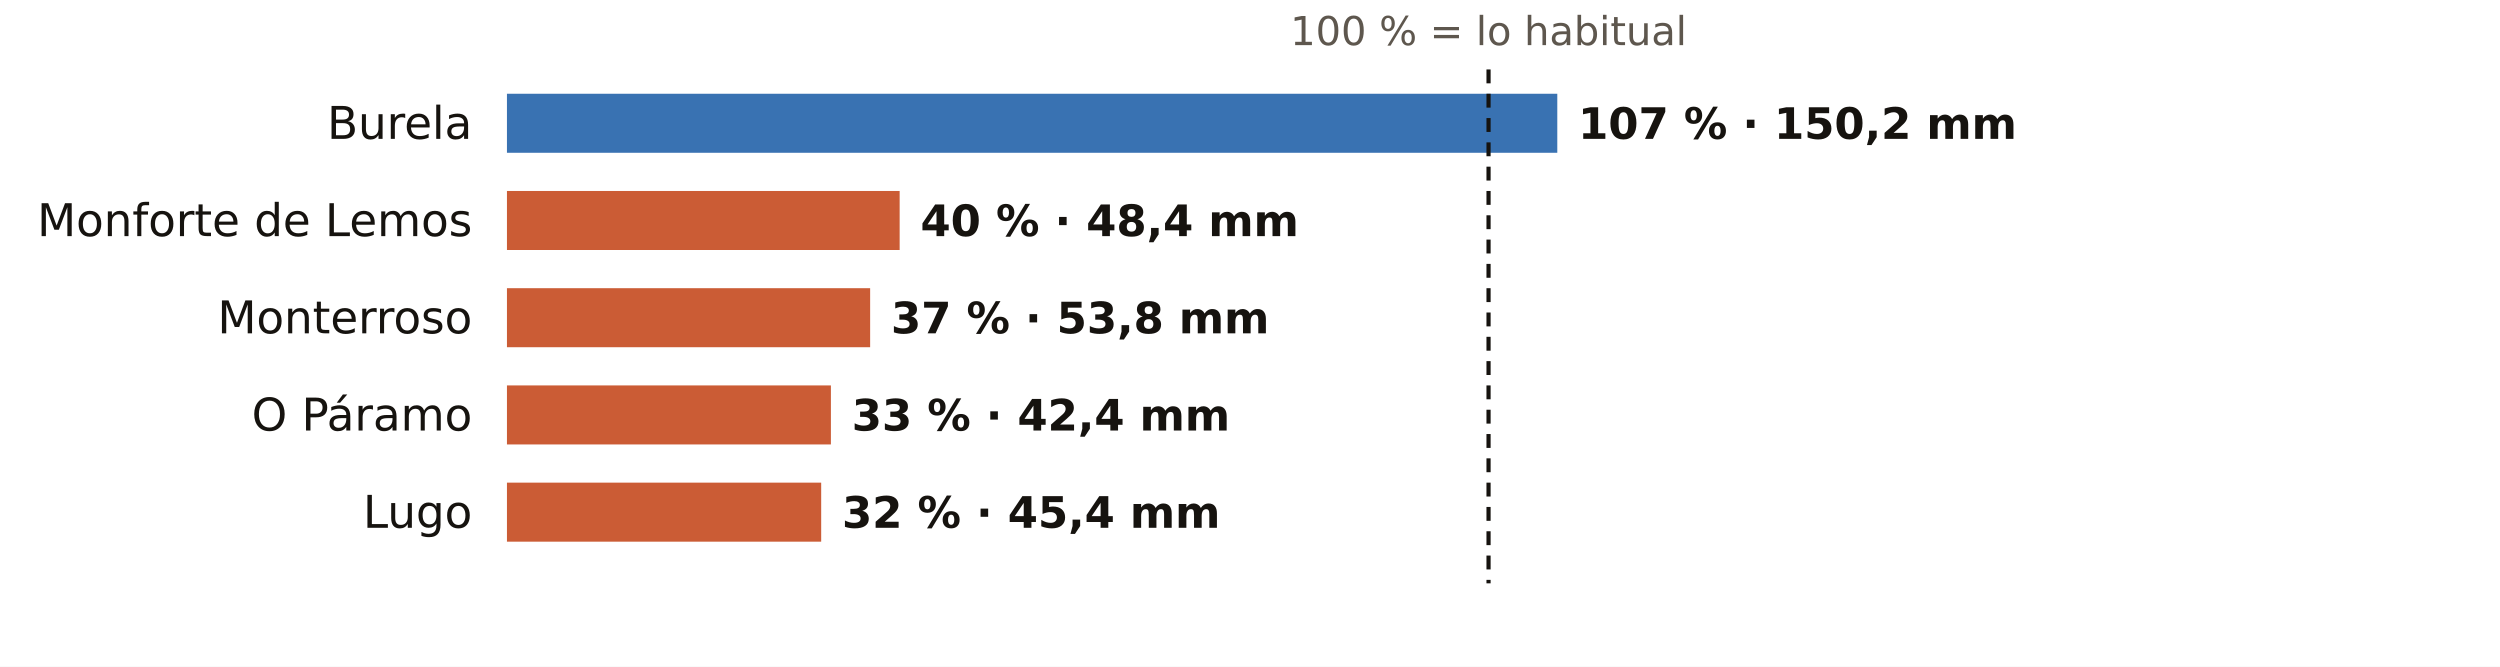
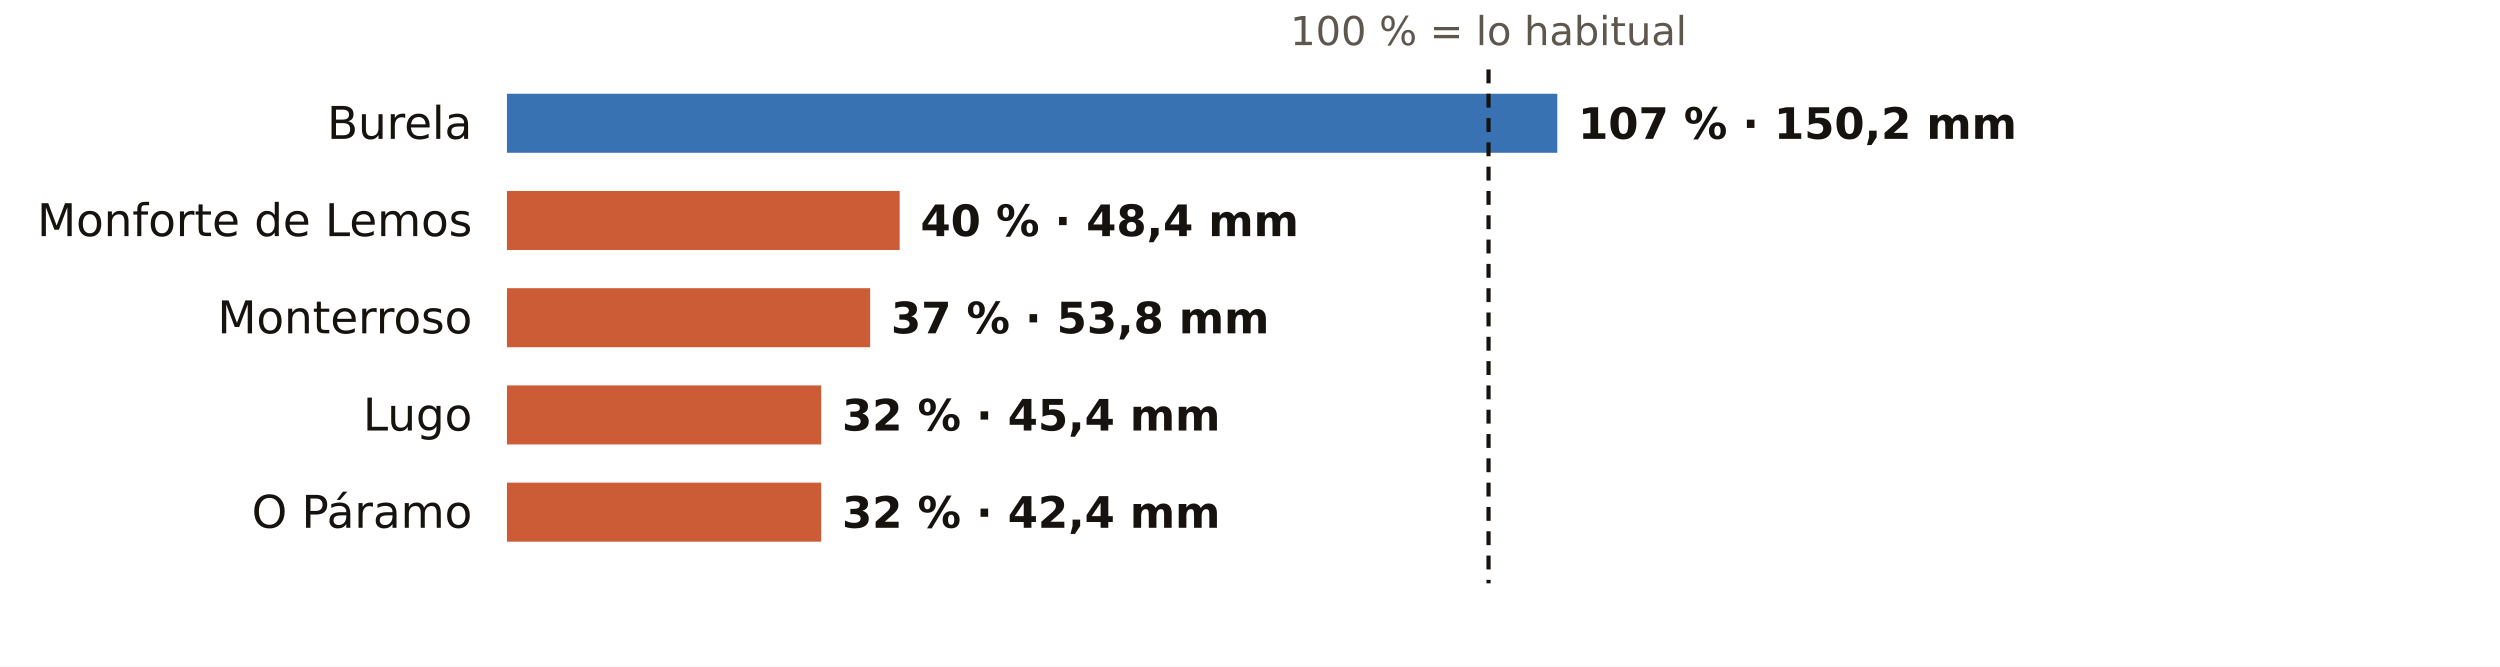
<svg xmlns="http://www.w3.org/2000/svg" viewBox="0 0 720 192" width="720" height="192" role="img" aria-label="El otoño en los pluviómetros de AEMET de Lugo: % de lo habitual">
  <rect width="720" height="192" fill="#FFFFFF" />
  <text x="428.7" y="13.0" font-size="11.5" fill="#5E574E" text-anchor="middle" font-weight="400" font-family="Public Sans, DejaVu Sans, Arial, sans-serif">100 % = lo habitual</text>
  <text x="136.0" y="40.0" font-size="13" fill="#16130F" text-anchor="end" font-weight="500" font-family="Public Sans, DejaVu Sans, Arial, sans-serif">Burela</text>
  <rect x="146" y="27" width="302.5" height="17" fill="#1F5FA8" opacity="0.88" />
  <text x="454.5" y="40.0" font-size="12.5" fill="#16130F" text-anchor="start" font-weight="600" font-family="Public Sans, DejaVu Sans, Arial, sans-serif">107 % · 150,2 mm</text>
  <text x="136.0" y="68.0" font-size="13" fill="#16130F" text-anchor="end" font-weight="500" font-family="Public Sans, DejaVu Sans, Arial, sans-serif">Monforte de Lemos</text>
  <rect x="146" y="55" width="113.1" height="17" fill="#C4461A" opacity="0.88" />
  <text x="265.1" y="68.0" font-size="12.5" fill="#16130F" text-anchor="start" font-weight="600" font-family="Public Sans, DejaVu Sans, Arial, sans-serif">40 % · 48,4 mm</text>
  <text x="136.0" y="96.0" font-size="13" fill="#16130F" text-anchor="end" font-weight="500" font-family="Public Sans, DejaVu Sans, Arial, sans-serif">Monterroso</text>
  <rect x="146" y="83" width="104.6" height="17" fill="#C4461A" opacity="0.88" />
  <text x="256.6" y="96.0" font-size="12.5" fill="#16130F" text-anchor="start" font-weight="600" font-family="Public Sans, DejaVu Sans, Arial, sans-serif">37 % · 53,8 mm</text>
-   <text x="136.0" y="124.0" font-size="13" fill="#16130F" text-anchor="end" font-weight="500" font-family="Public Sans, DejaVu Sans, Arial, sans-serif">O Páramo</text>
-   <rect x="146" y="111" width="93.3" height="17" fill="#C4461A" opacity="0.88" />
-   <text x="245.3" y="124.0" font-size="12.5" fill="#16130F" text-anchor="start" font-weight="600" font-family="Public Sans, DejaVu Sans, Arial, sans-serif">33 % · 42,4 mm</text>
-   <text x="136.0" y="152.0" font-size="13" fill="#16130F" text-anchor="end" font-weight="500" font-family="Public Sans, DejaVu Sans, Arial, sans-serif">Lugo</text>
+   <text x="136.0" y="124.0" font-size="13" fill="#16130F" text-anchor="end" font-weight="500" font-family="Public Sans, DejaVu Sans, Arial, sans-serif">Lugo</text>
+   <rect x="146" y="111" width="90.5" height="17" fill="#C4461A" opacity="0.88" />
+   <text x="242.5" y="124.0" font-size="12.5" fill="#16130F" text-anchor="start" font-weight="600" font-family="Public Sans, DejaVu Sans, Arial, sans-serif">32 % · 45,4 mm</text>
+   <text x="136.0" y="152.0" font-size="13" fill="#16130F" text-anchor="end" font-weight="500" font-family="Public Sans, DejaVu Sans, Arial, sans-serif">O Páramo</text>
  <rect x="146" y="139" width="90.5" height="17" fill="#C4461A" opacity="0.88" />
-   <text x="242.5" y="152.0" font-size="12.5" fill="#16130F" text-anchor="start" font-weight="600" font-family="Public Sans, DejaVu Sans, Arial, sans-serif">32 % · 45,4 mm</text>
+   <text x="242.5" y="152.0" font-size="12.5" fill="#16130F" text-anchor="start" font-weight="600" font-family="Public Sans, DejaVu Sans, Arial, sans-serif">32 % · 42,4 mm</text>
  <line x1="428.7" x2="428.7" y1="20" y2="168" stroke="#16130F" stroke-width="1.2" stroke-dasharray="4 3" />
</svg>
